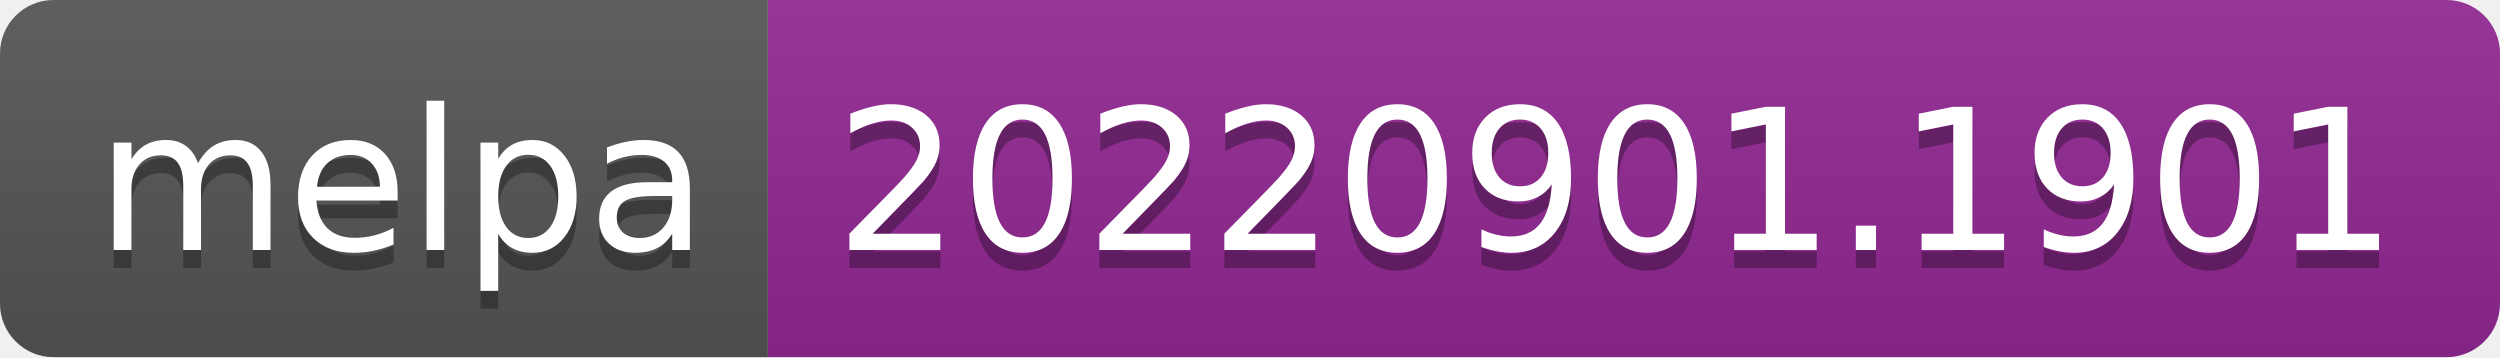
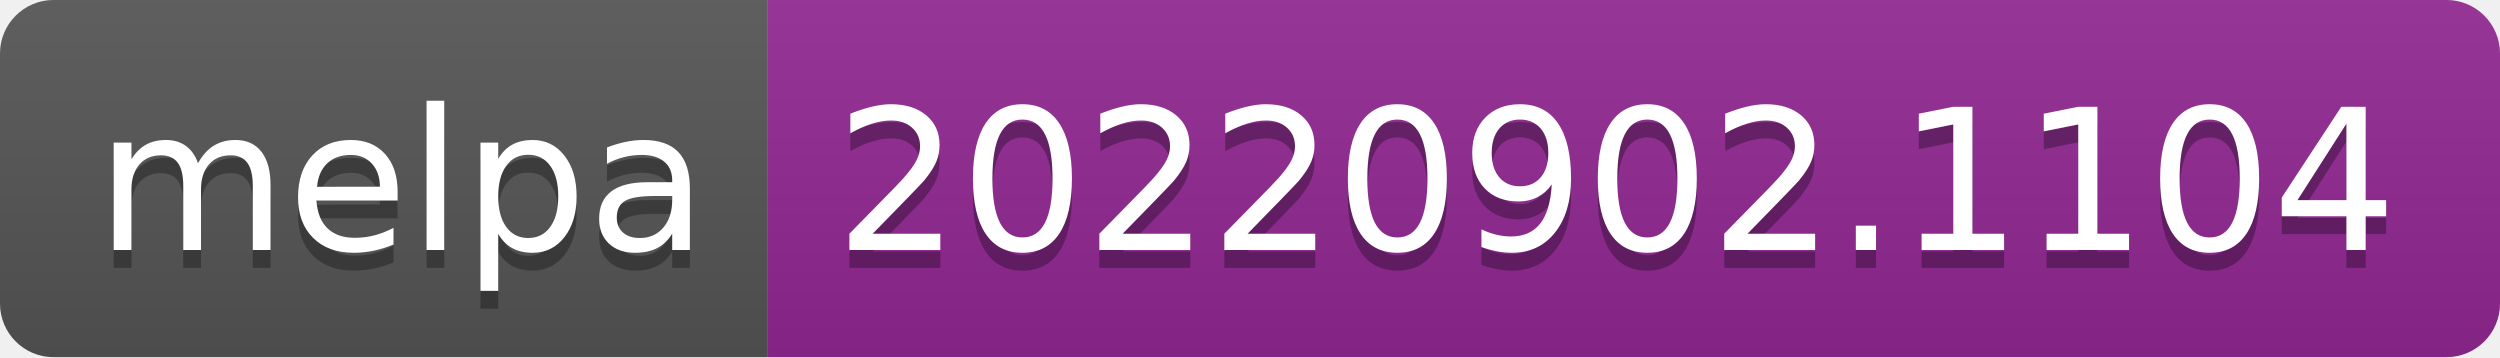
- <svg xmlns="http://www.w3.org/2000/svg" width="140" height="20" role="img" aria-label="melpa: 20220901.1901">
+ <svg xmlns="http://www.w3.org/2000/svg" width="140" height="20" role="img" aria-label="melpa: 20220902.1104">
  <linearGradient id="s" x2="0" y2="100%">
    <stop offset="0" stop-color="#bbb" stop-opacity=".1" />
    <stop offset="1" stop-opacity=".1" />
  </linearGradient>
  <clipPath id="r">
    <rect width="140" height="20" rx="3" fill="#fff" />
  </clipPath>
  <g clip-path="url(#r)">
    <rect width="43" height="20" fill="#555" />
    <rect x="43" width="97" height="20" fill="#922793" />
    <rect width="140" height="20" fill="url(#s)" />
  </g>
  <g fill="#fff" text-anchor="middle" font-family="Verdana,Geneva,DejaVu Sans,sans-serif" text-rendering="geometricPrecision" font-size="110">
    <text aria-hidden="true" x="225" y="150" fill="#010101" fill-opacity=".3" transform="scale(.1)" textLength="330">melpa</text>
    <text x="225" y="140" transform="scale(.1)" fill="#fff" textLength="330">melpa</text>
-     <text aria-hidden="true" x="905" y="150" fill="#010101" fill-opacity=".3" transform="scale(.1)" textLength="870">20220901.1901</text>
-     <text x="905" y="140" transform="scale(.1)" fill="#fff" textLength="870">20220901.1901</text>
+     <text aria-hidden="true" x="905" y="150" fill="#010101" fill-opacity=".3" transform="scale(.1)" textLength="870">20220902.1104</text>
+     <text x="905" y="140" transform="scale(.1)" fill="#fff" textLength="870">20220902.1104</text>
  </g>
</svg>
